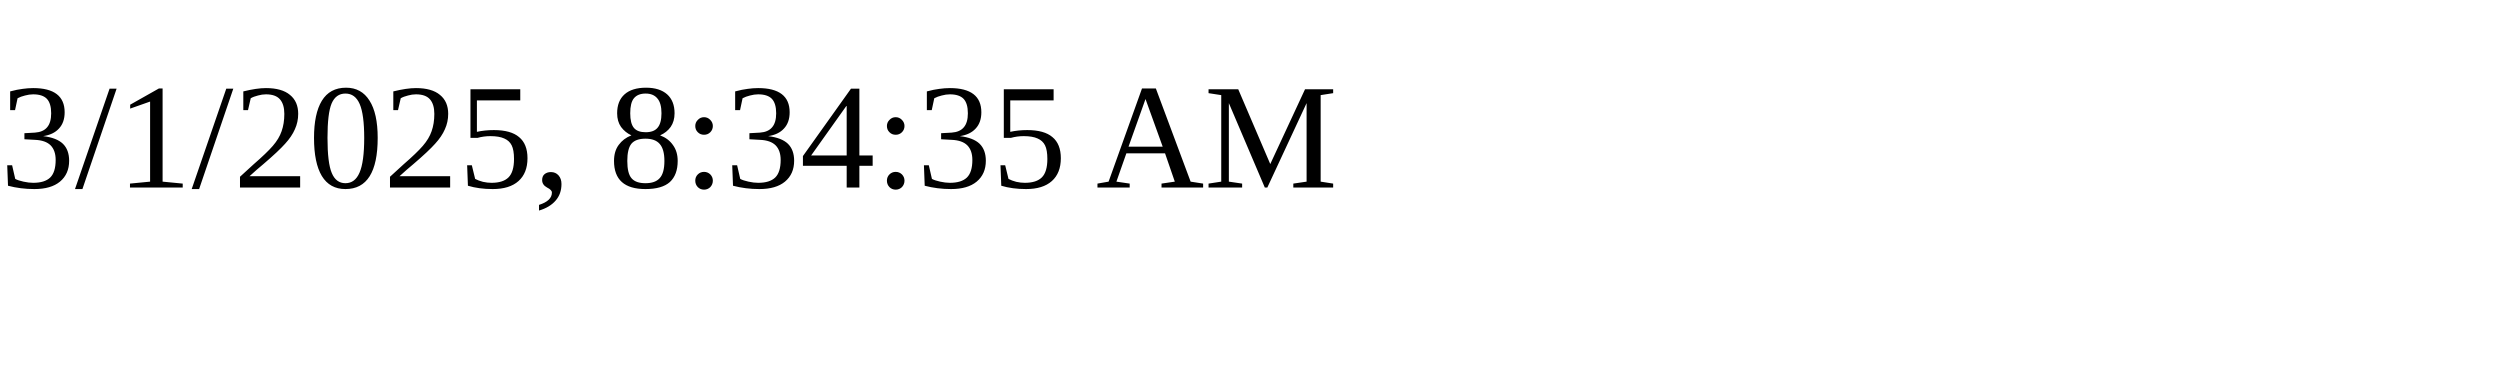
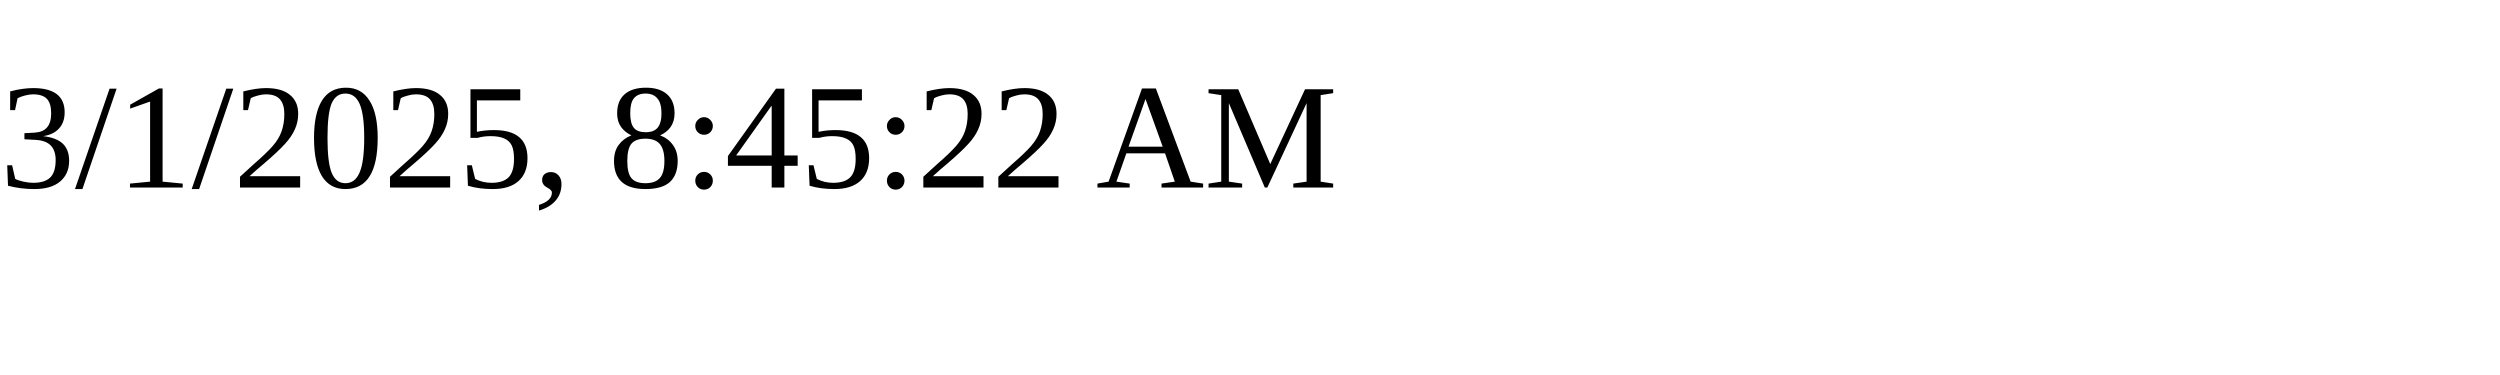
<svg xmlns="http://www.w3.org/2000/svg" height="30" width="200">
-   <text x="0" y="15">3/1/2025, 8:34:35 AM</text>
+   <text x="0" y="15">3/1/2025, 8:45:22 AM</text>
</svg>
